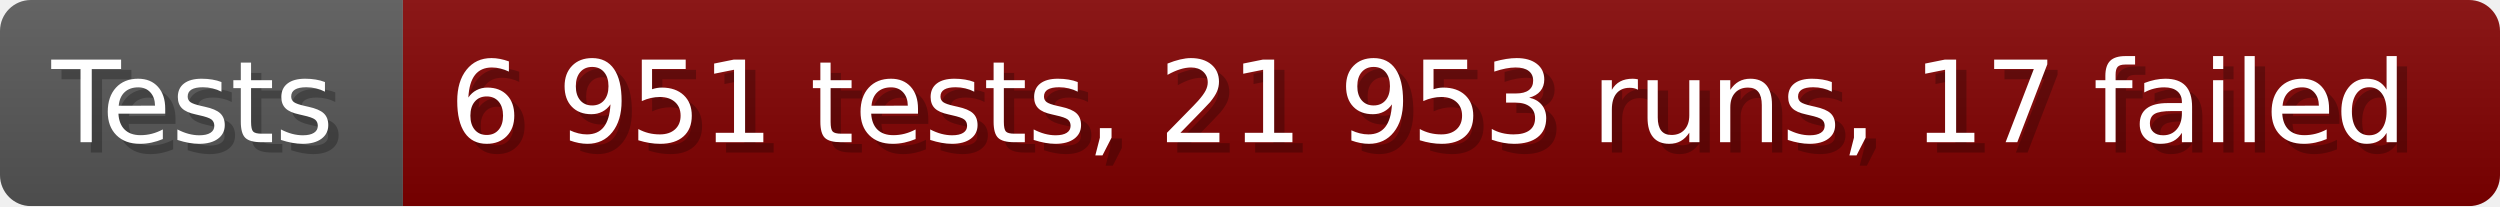
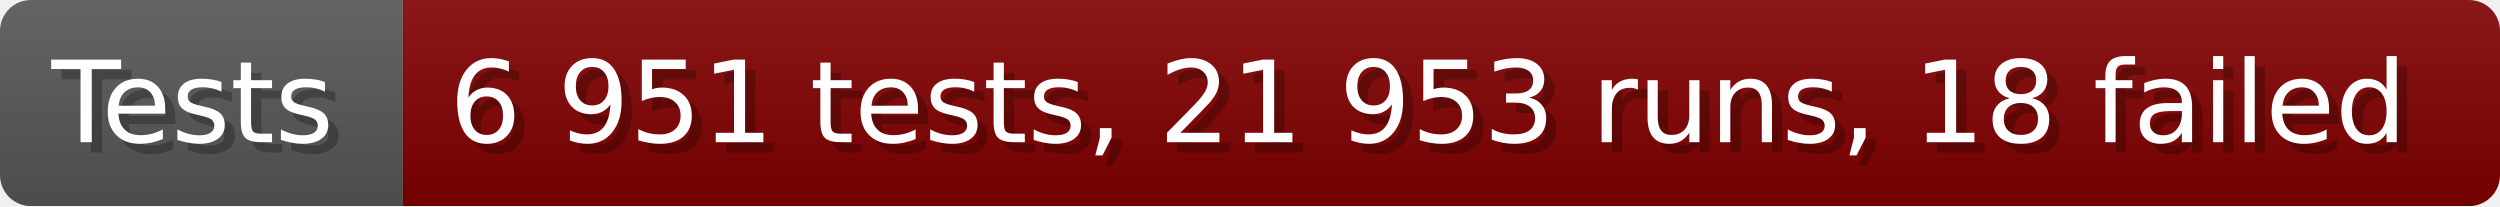
- <svg xmlns="http://www.w3.org/2000/svg" width="242.6" height="20" viewBox="0 0 2426 200" role="img" aria-label="Tests: 6 951 tests, 21 953 runs, 17 failed">
+ <svg xmlns="http://www.w3.org/2000/svg" width="242.6" height="20" viewBox="0 0 2426 200" role="img" aria-label="Tests: 6 951 tests, 21 953 runs, 18 failed">
  <linearGradient id="a" x2="0" y2="100%">
    <stop offset="0" stop-opacity=".1" stop-color="#EEE" />
    <stop offset="1" stop-opacity=".1" />
  </linearGradient>
  <mask id="m">
    <rect width="2426" height="200" rx="30" fill="#FFF" />
  </mask>
  <g mask="url(#m)">
    <rect width="391" height="200" fill="#555" />
    <rect width="2035" height="200" fill="#800000" x="391" />
    <rect width="2426" height="200" fill="url(#a)" />
  </g>
  <g aria-hidden="true" fill="#fff" text-anchor="start" font-family="Verdana,DejaVu Sans,sans-serif" font-size="110">
    <text x="60" y="148" textLength="291" fill="#000" opacity="0.25">Tests</text>
    <text x="50" y="138" textLength="291">Tests</text>
-     <text x="446" y="148" textLength="1935" fill="#000" opacity="0.25">6 951 tests, 21 953 runs, 17 failed</text>
-     <text x="436" y="138" textLength="1935">6 951 tests, 21 953 runs, 17 failed</text>
+     <text x="446" y="148" textLength="1935" fill="#000" opacity="0.25">6 951 tests, 21 953 runs, 18 failed</text>
+     <text x="436" y="138" textLength="1935">6 951 tests, 21 953 runs, 18 failed</text>
  </g>
</svg>
